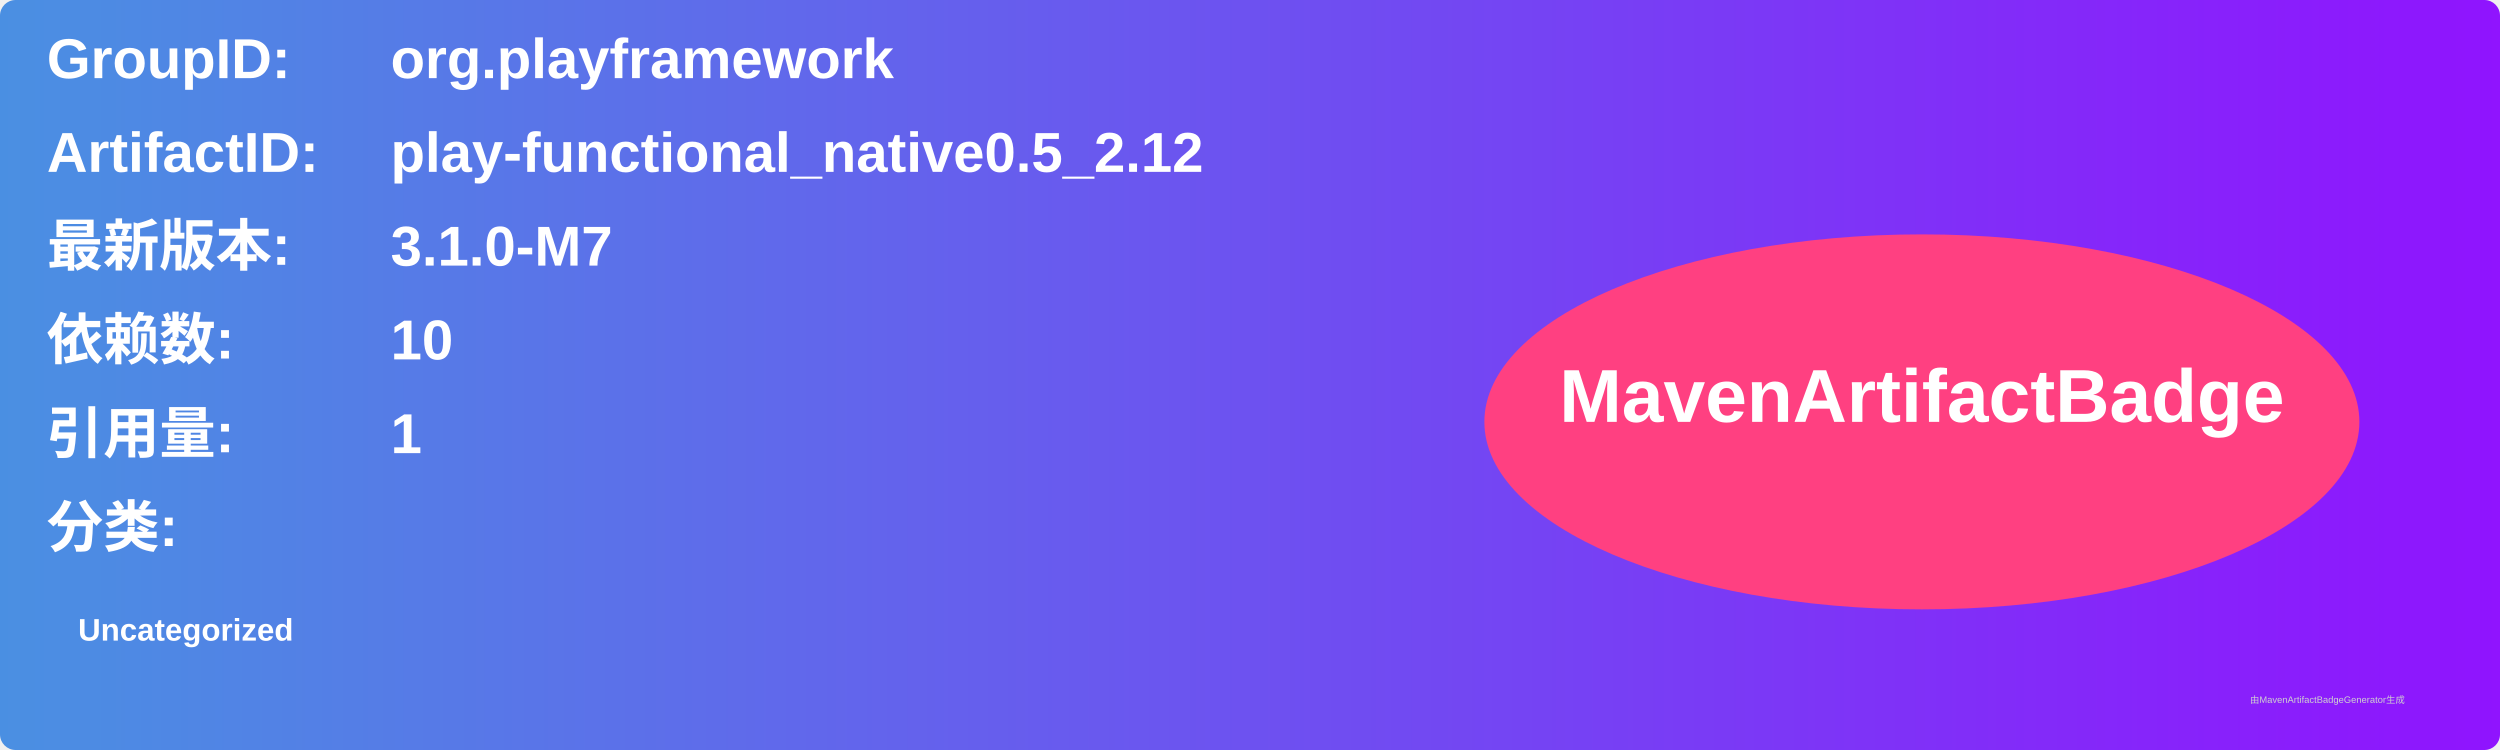
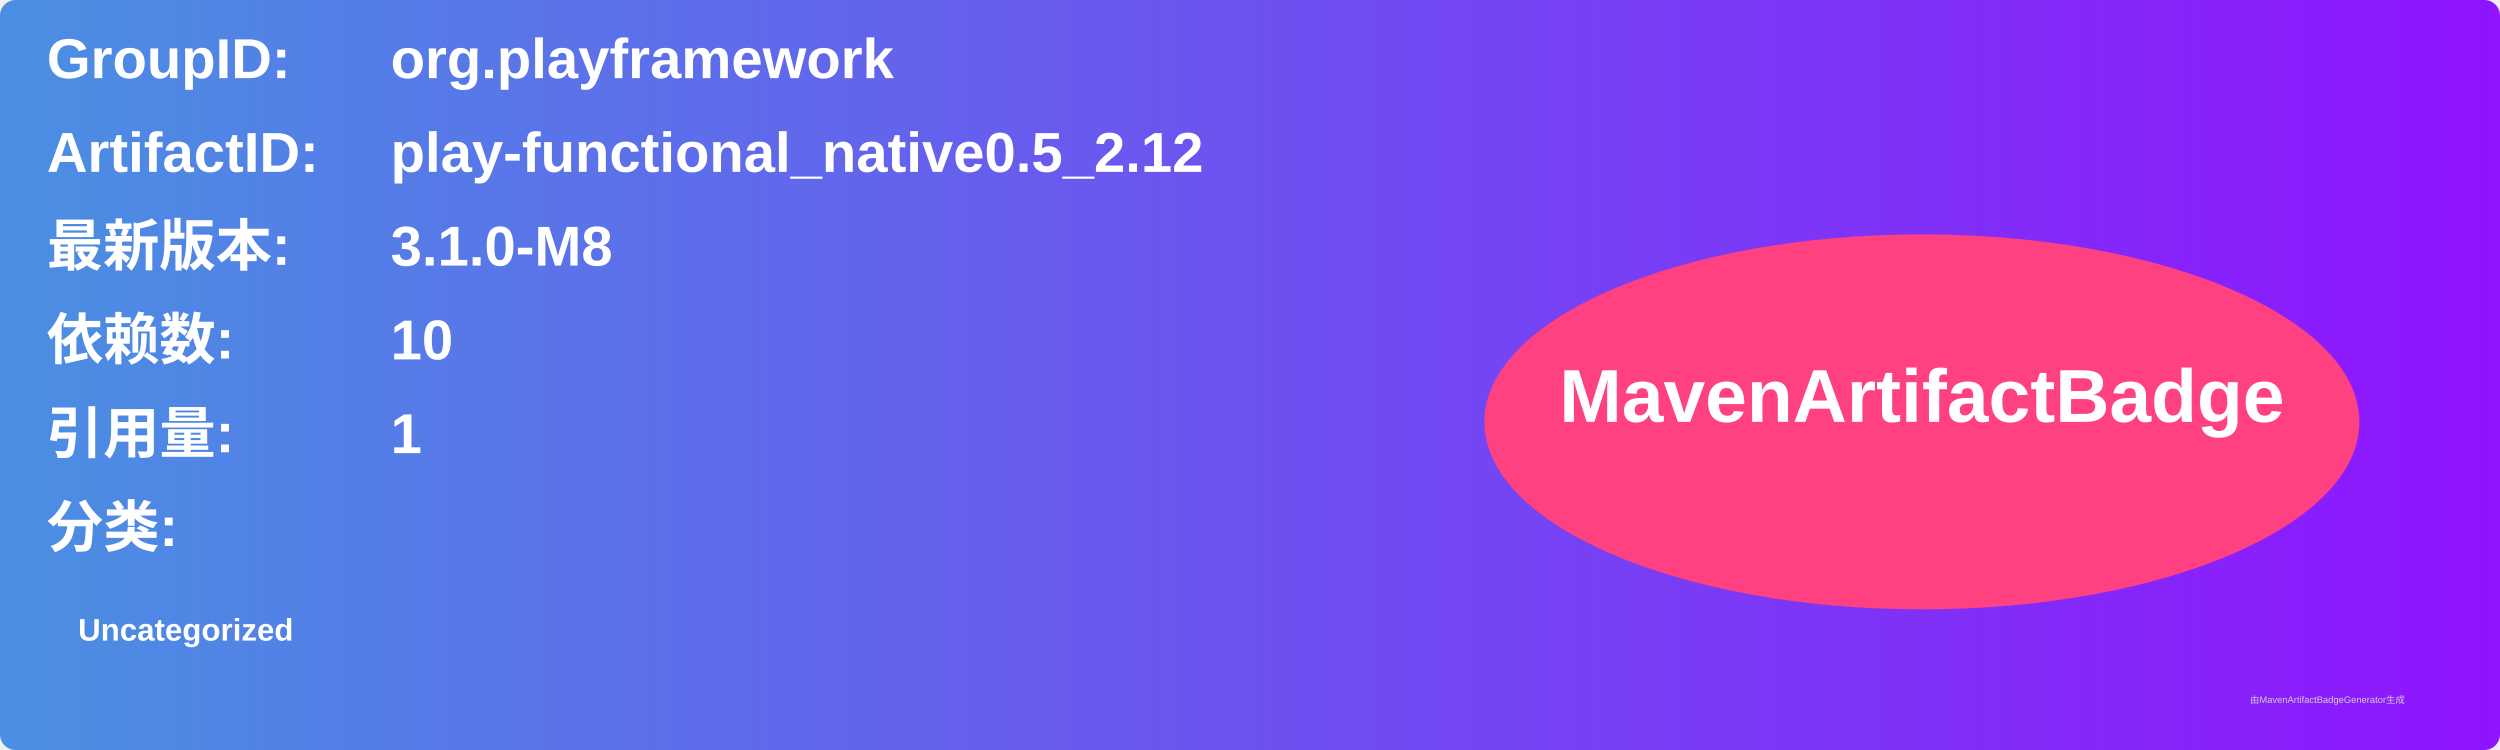
<svg xmlns="http://www.w3.org/2000/svg" width="800" height="240" viewBox="0 0 800 240">
  <linearGradient id="grad" x1="0%" y1="0%" x2="100%" y2="0%">
    <stop offset="0%" stop-color="#4a90e2" />
    <stop offset="100%" stop-color="#9013fe" />
  </linearGradient>
  <rect width="100%" height="100%" rx="5" ry="5" fill="url(#grad)" />
  <g transform="translate(15, 15)">
    <text x="0" y="10" font-family="Arial" font-size="18" fill="white" font-weight="bold" width="260">GroupID:</text>
    <text x="110" y="10" font-family="Arial" font-size="18" fill="white" font-weight="bold" width="460">org.playframework</text>
    <text x="0" y="40" font-family="Arial" font-size="18" fill="white" font-weight="bold" width="260">ArtifactID:</text>
    <text x="110" y="40" font-family="Arial" font-size="18" fill="white" font-weight="bold" width="460">play-functional_native0.5_2.12</text>
    <text x="0" y="70" font-family="Arial" font-size="18" fill="white" font-weight="bold">最新版本:</text>
    <text x="110" y="70" font-family="Arial" font-size="18" fill="white" font-weight="bold">
-       <tspan font-weight="bold">3.1.0-M7</tspan>
+       <tspan font-weight="bold">3.1.0-M8</tspan>
    </text>
    <text x="0" y="100" font-family="Arial" font-size="18" fill="white" font-weight="bold">依赖数: </text>
    <text x="110" y="100" font-family="Arial" font-size="18" fill="white">
      <tspan font-weight="bold">10</tspan>
    </text>
    <text x="0" y="130" font-family="Arial" font-size="18" fill="white" font-weight="bold">引用量: </text>
    <text x="110" y="130" font-family="Arial" font-size="18" fill="white">
      <tspan font-weight="bold">1</tspan>
    </text>
    <text x="0" y="160" font-family="Arial" font-size="18" fill="white" font-weight="bold">分类:</text>
    <text x="10" y="190" font-family="Arial" font-size="10" fill="white">
      <tspan font-weight="bold">Uncategorized</tspan>
    </text>
    <ellipse cx="600" cy="120" rx="140" ry="60" fill="#ff4081" />
    <text x="600" y="120" text-anchor="middle" font-family="Arial" font-size="24" fill="white" font-weight="bold">MavenArtifactBadge</text>
  </g>
  <text x="720" y="225" font-family="Arial" font-size="3" fill="#d0d0d0">由MavenArtifactBadgeGenerator生成</text>
</svg>
